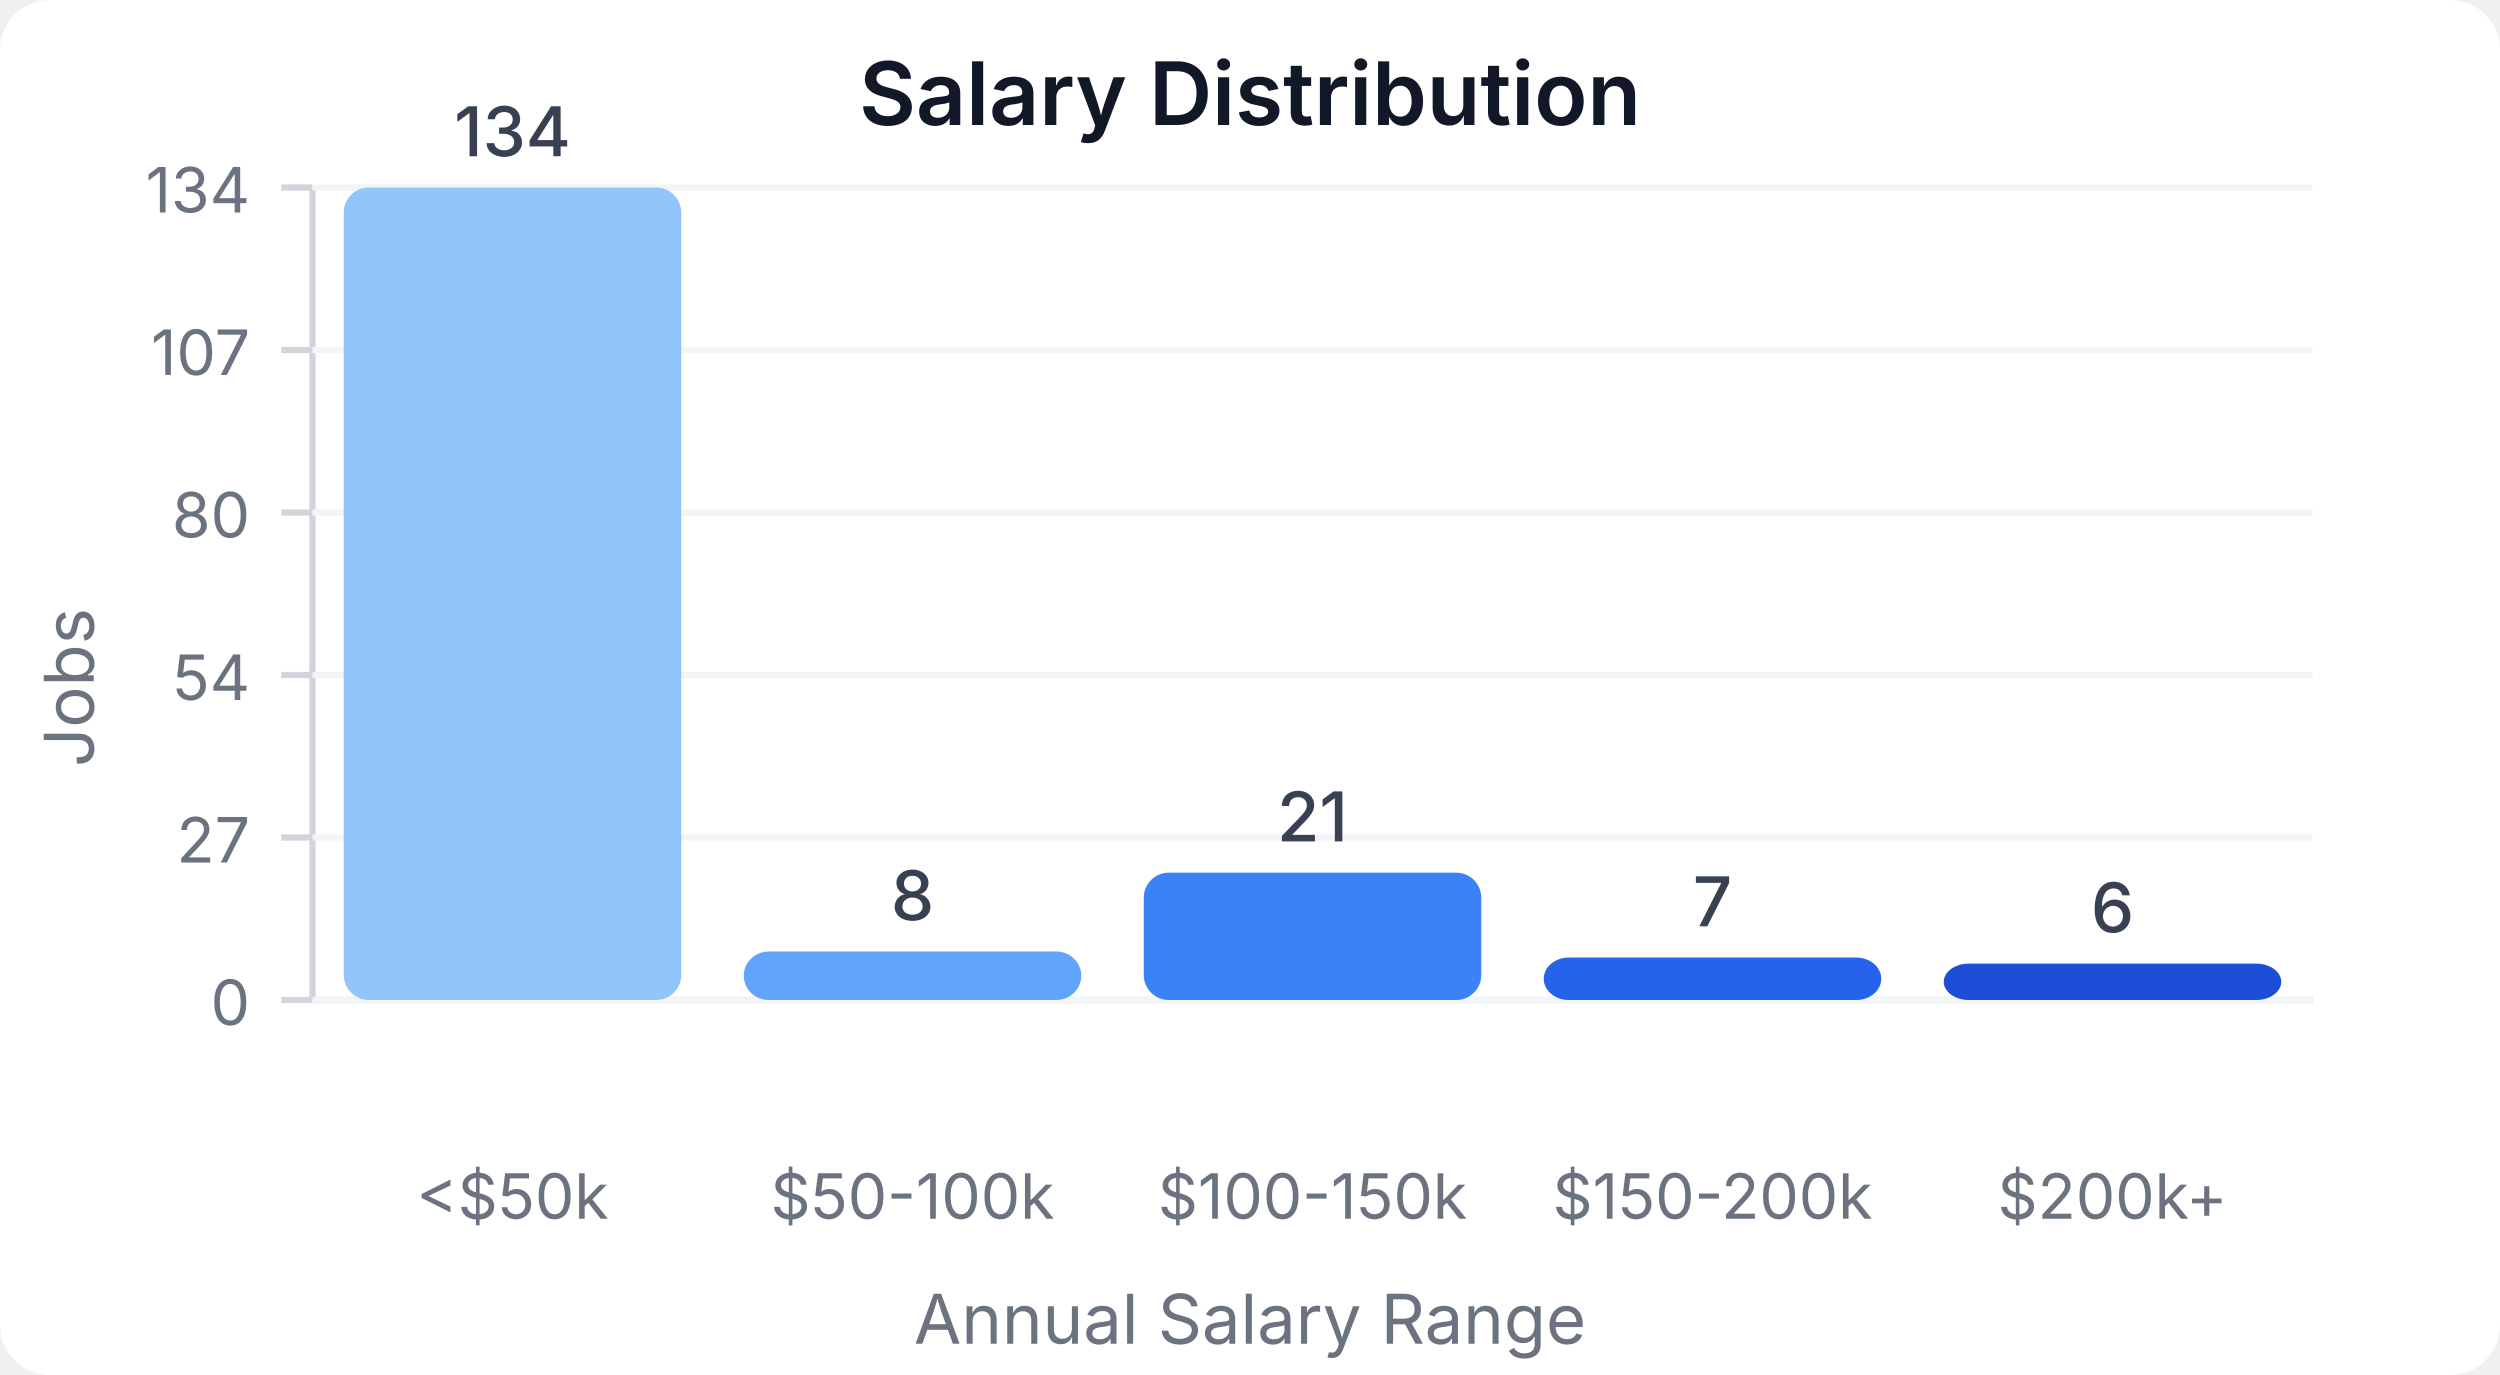
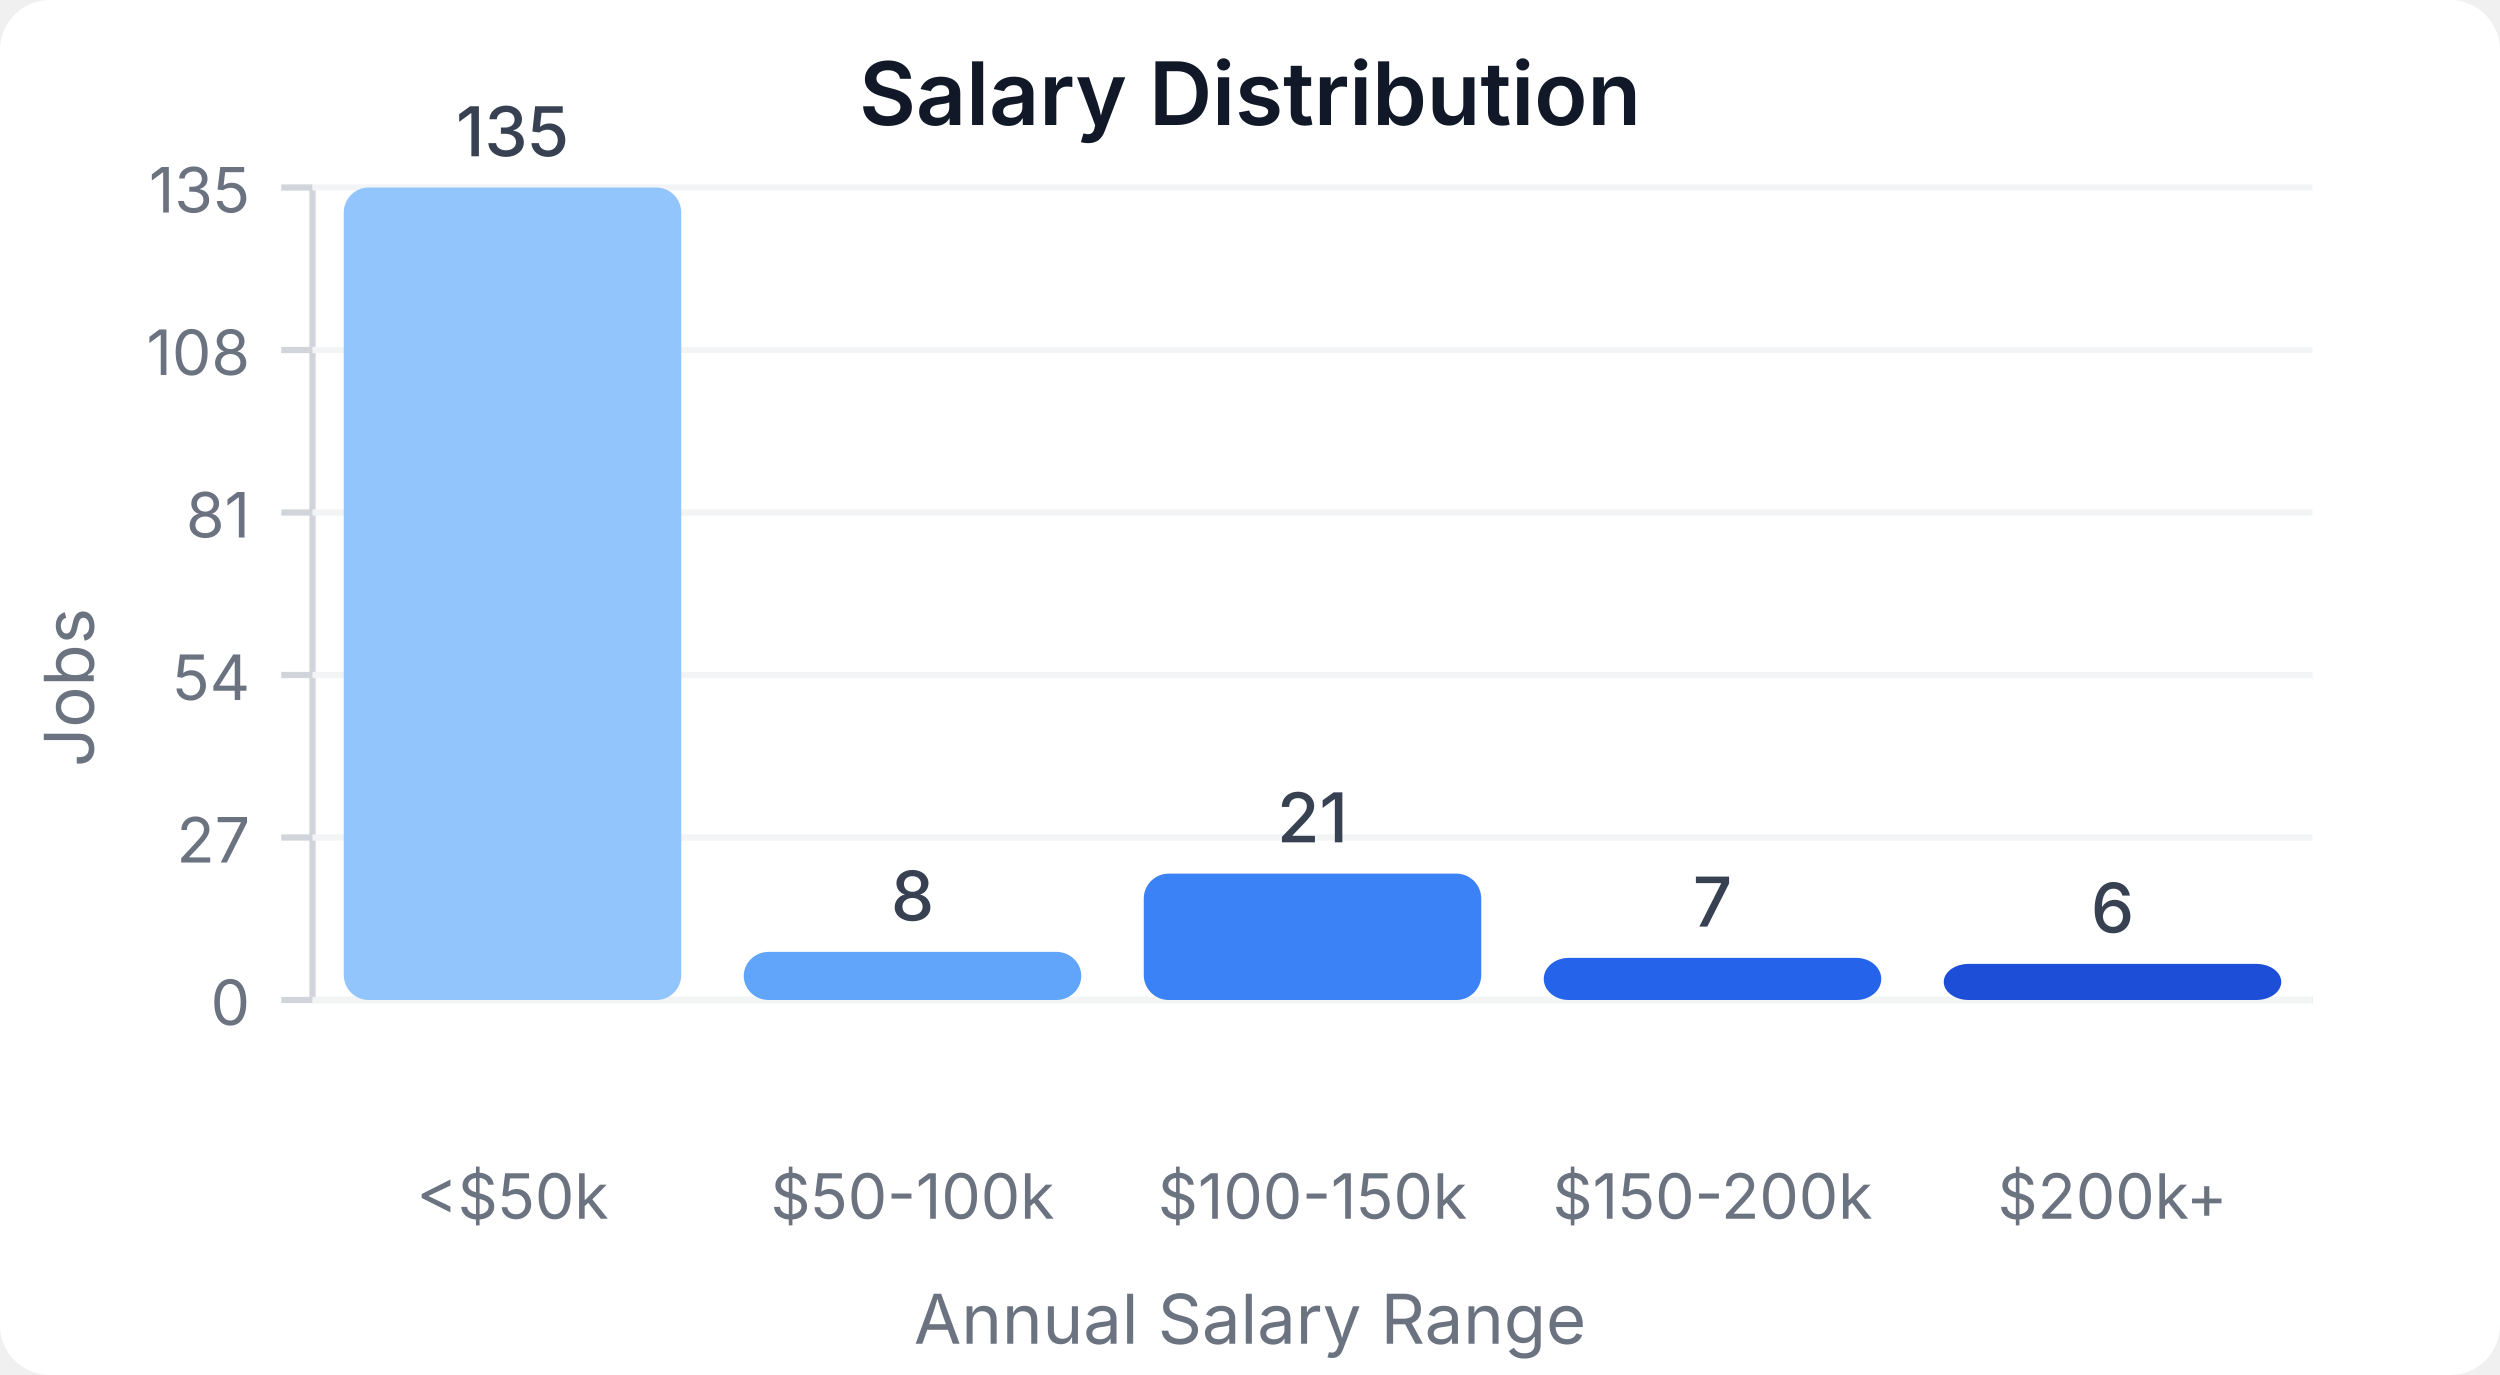
<svg xmlns="http://www.w3.org/2000/svg" width="400" height="220" viewBox="0 0 400 220">
  <style>
    text { font-family: system-ui, -apple-system, sans-serif; }
  </style>
  <rect width="400" height="220" fill="#ffffff" rx="8" />
  <text x="200" y="20" text-anchor="middle" font-size="14" font-weight="600" fill="#111827">Salary Distribution</text>
  <line x1="50" y1="30" x2="50" y2="160" stroke="#d1d5db" stroke-width="1" />
  <line x1="50" y1="160" x2="370" y2="160" stroke="#d1d5db" stroke-width="1" />
  <line x1="45" y1="160" x2="50" y2="160" stroke="#d1d5db" stroke-width="1" />
  <text x="40" y="164" text-anchor="end" font-size="10" fill="#6b7280">0</text>
  <line x1="50" y1="160" x2="370" y2="160" stroke="#f3f4f6" stroke-width="1" />
  <line x1="45" y1="134" x2="50" y2="134" stroke="#d1d5db" stroke-width="1" />
  <text x="40" y="138" text-anchor="end" font-size="10" fill="#6b7280">27</text>
  <line x1="50" y1="134" x2="370" y2="134" stroke="#f3f4f6" stroke-width="1" />
  <line x1="45" y1="108" x2="50" y2="108" stroke="#d1d5db" stroke-width="1" />
  <text x="40" y="112" text-anchor="end" font-size="10" fill="#6b7280">54</text>
  <line x1="50" y1="108" x2="370" y2="108" stroke="#f3f4f6" stroke-width="1" />
  <line x1="45" y1="82" x2="50" y2="82" stroke="#d1d5db" stroke-width="1" />
-   <text x="40" y="86" text-anchor="end" font-size="10" fill="#6b7280">80</text>
+   <text x="40" y="86" text-anchor="end" font-size="10" fill="#6b7280">81</text>
  <line x1="50" y1="82" x2="370" y2="82" stroke="#f3f4f6" stroke-width="1" />
  <line x1="45" y1="56" x2="50" y2="56" stroke="#d1d5db" stroke-width="1" />
-   <text x="40" y="60" text-anchor="end" font-size="10" fill="#6b7280">107</text>
+   <text x="40" y="60" text-anchor="end" font-size="10" fill="#6b7280">108</text>
  <line x1="50" y1="56" x2="370" y2="56" stroke="#f3f4f6" stroke-width="1" />
  <line x1="45" y1="30" x2="50" y2="30" stroke="#d1d5db" stroke-width="1" />
-   <text x="40" y="34" text-anchor="end" font-size="10" fill="#6b7280">134</text>
+   <text x="40" y="34" text-anchor="end" font-size="10" fill="#6b7280">135</text>
  <line x1="50" y1="30" x2="370" y2="30" stroke="#f3f4f6" stroke-width="1" />
  <rect x="55" y="30" width="54" height="130" fill="#93c5fd" rx="4" />
-   <text x="82" y="25" text-anchor="middle" font-size="11" fill="#374151" font-weight="500">134</text>
+   <text x="82" y="25" text-anchor="middle" font-size="11" fill="#374151" font-weight="500">135</text>
  <text x="82" y="195" text-anchor="middle" font-size="10" fill="#6b7280">&lt;$50k</text>
-   <rect x="119" y="152.239" width="54" height="7.761" fill="#60a5fa" rx="4" />
-   <text x="146" y="147.239" text-anchor="middle" font-size="11" fill="#374151" font-weight="500">8</text>
+   <rect x="119" y="152.296" width="54" height="7.704" fill="#60a5fa" rx="4" />
+   <text x="146" y="147.296" text-anchor="middle" font-size="11" fill="#374151" font-weight="500">8</text>
  <text x="146" y="195" text-anchor="middle" font-size="10" fill="#6b7280">$50-100k</text>
-   <rect x="183" y="139.627" width="54" height="20.373" fill="#3b82f6" rx="4" />
-   <text x="210" y="134.627" text-anchor="middle" font-size="11" fill="#374151" font-weight="500">21</text>
+   <rect x="183" y="139.778" width="54" height="20.222" fill="#3b82f6" rx="4" />
+   <text x="210" y="134.778" text-anchor="middle" font-size="11" fill="#374151" font-weight="500">21</text>
  <text x="210" y="195" text-anchor="middle" font-size="10" fill="#6b7280">$100-150k</text>
-   <rect x="247" y="153.209" width="54" height="6.791" fill="#2563eb" rx="4" />
-   <text x="274" y="148.209" text-anchor="middle" font-size="11" fill="#374151" font-weight="500">7</text>
+   <rect x="247" y="153.259" width="54" height="6.741" fill="#2563eb" rx="4" />
+   <text x="274" y="148.259" text-anchor="middle" font-size="11" fill="#374151" font-weight="500">7</text>
  <text x="274" y="195" text-anchor="middle" font-size="10" fill="#6b7280">$150-200k</text>
-   <rect x="311" y="154.179" width="54" height="5.821" fill="#1d4ed8" rx="4" />
-   <text x="338" y="149.179" text-anchor="middle" font-size="11" fill="#374151" font-weight="500">6</text>
+   <rect x="311" y="154.222" width="54" height="5.778" fill="#1d4ed8" rx="4" />
+   <text x="338" y="149.222" text-anchor="middle" font-size="11" fill="#374151" font-weight="500">6</text>
  <text x="338" y="195" text-anchor="middle" font-size="10" fill="#6b7280">$200k+</text>
  <text x="15" y="110" text-anchor="middle" font-size="11" fill="#6b7280" transform="rotate(-90, 15, 110)">Jobs</text>
  <text x="200" y="215" text-anchor="middle" font-size="11" fill="#6b7280">Annual Salary Range</text>
</svg>
